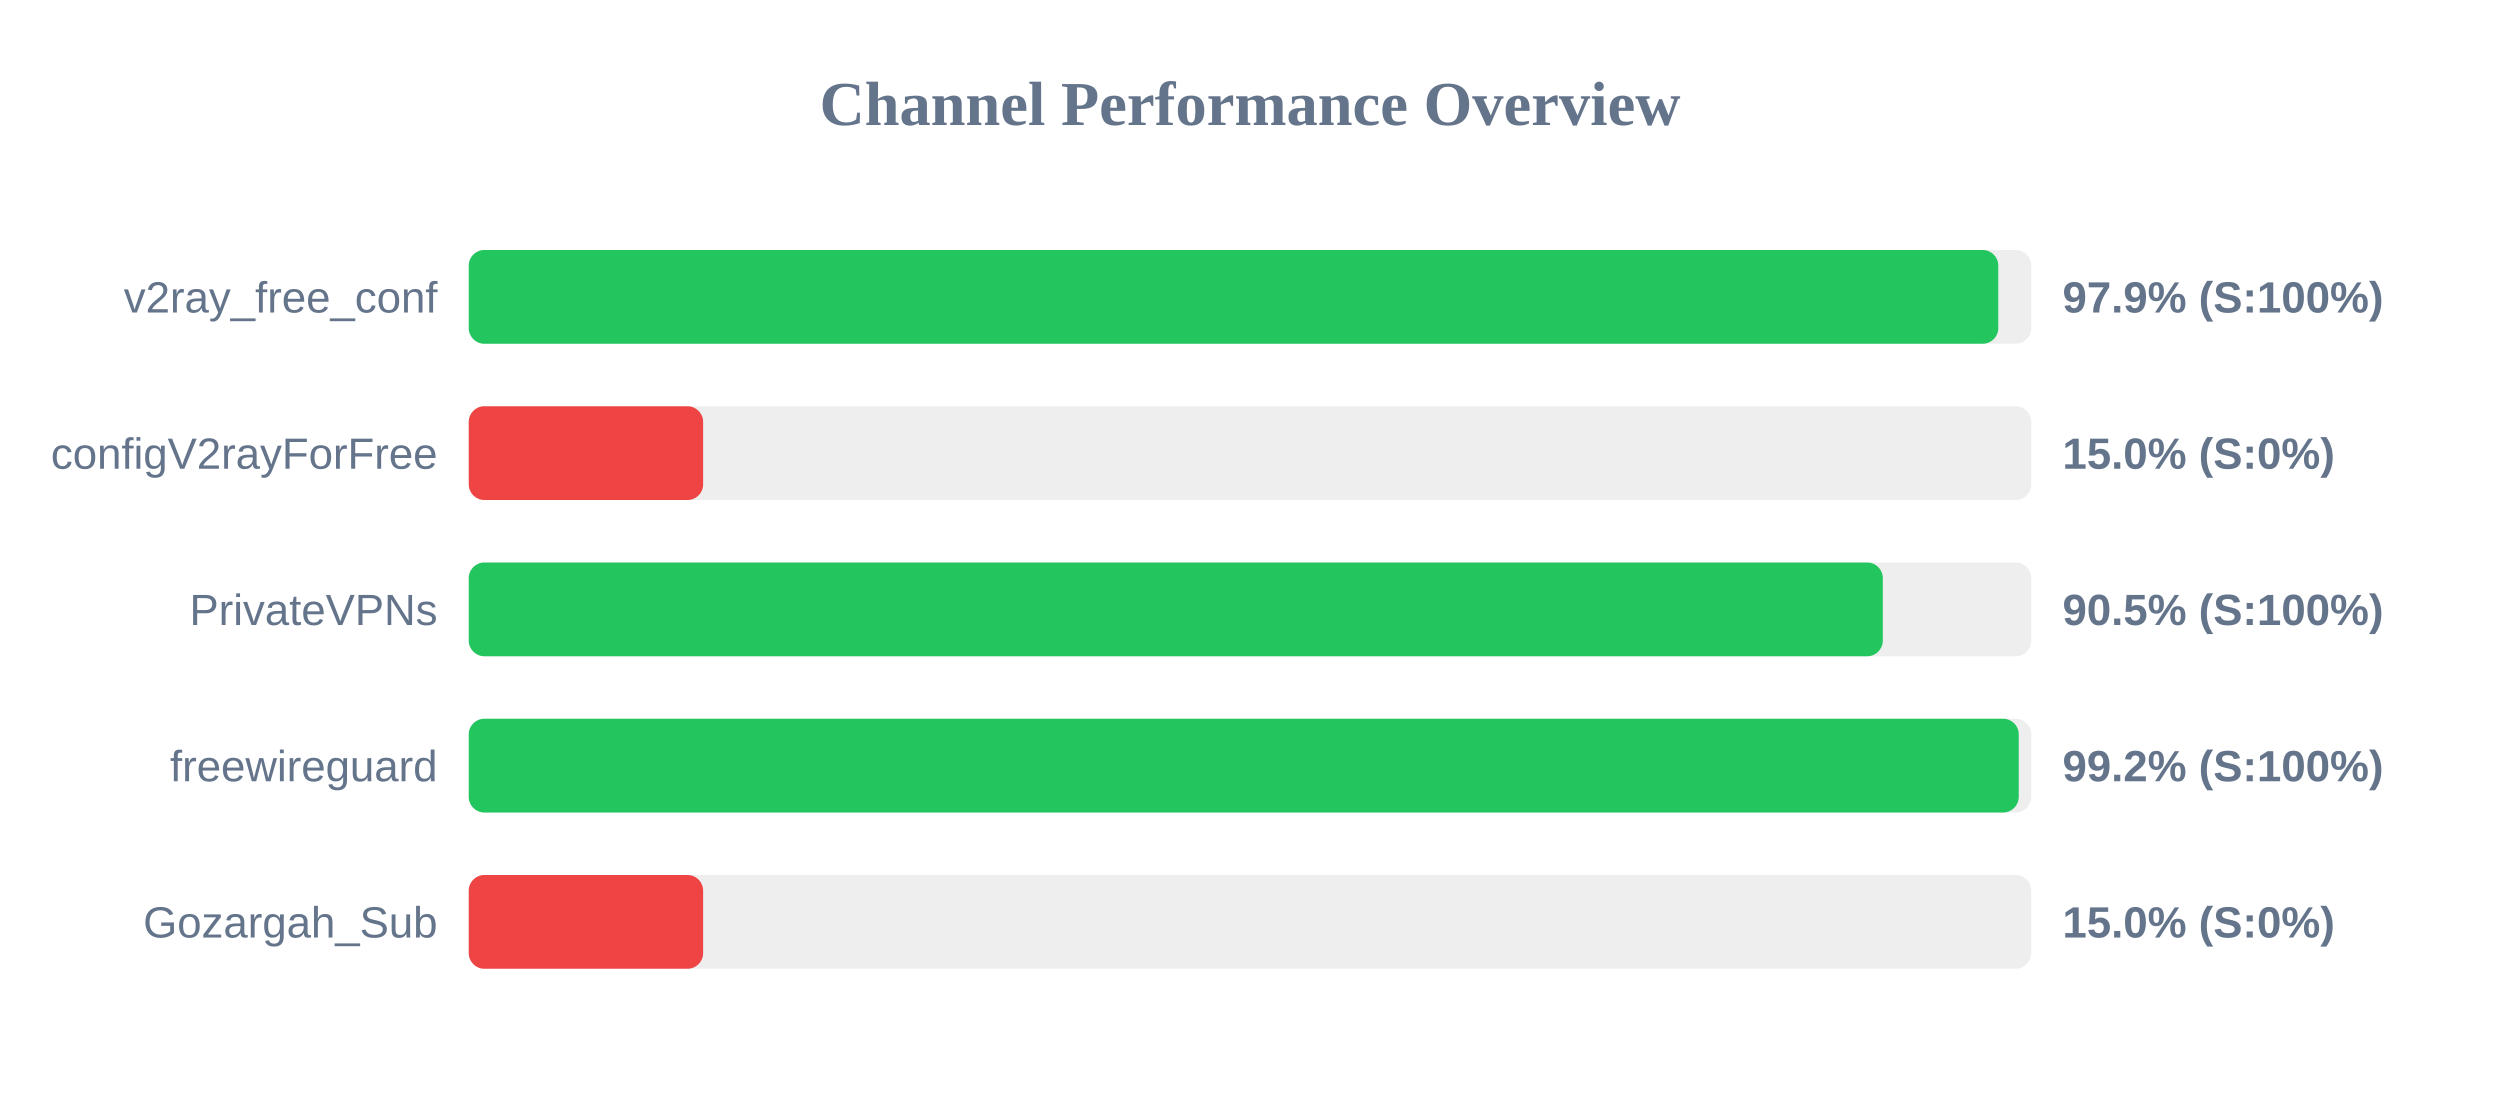
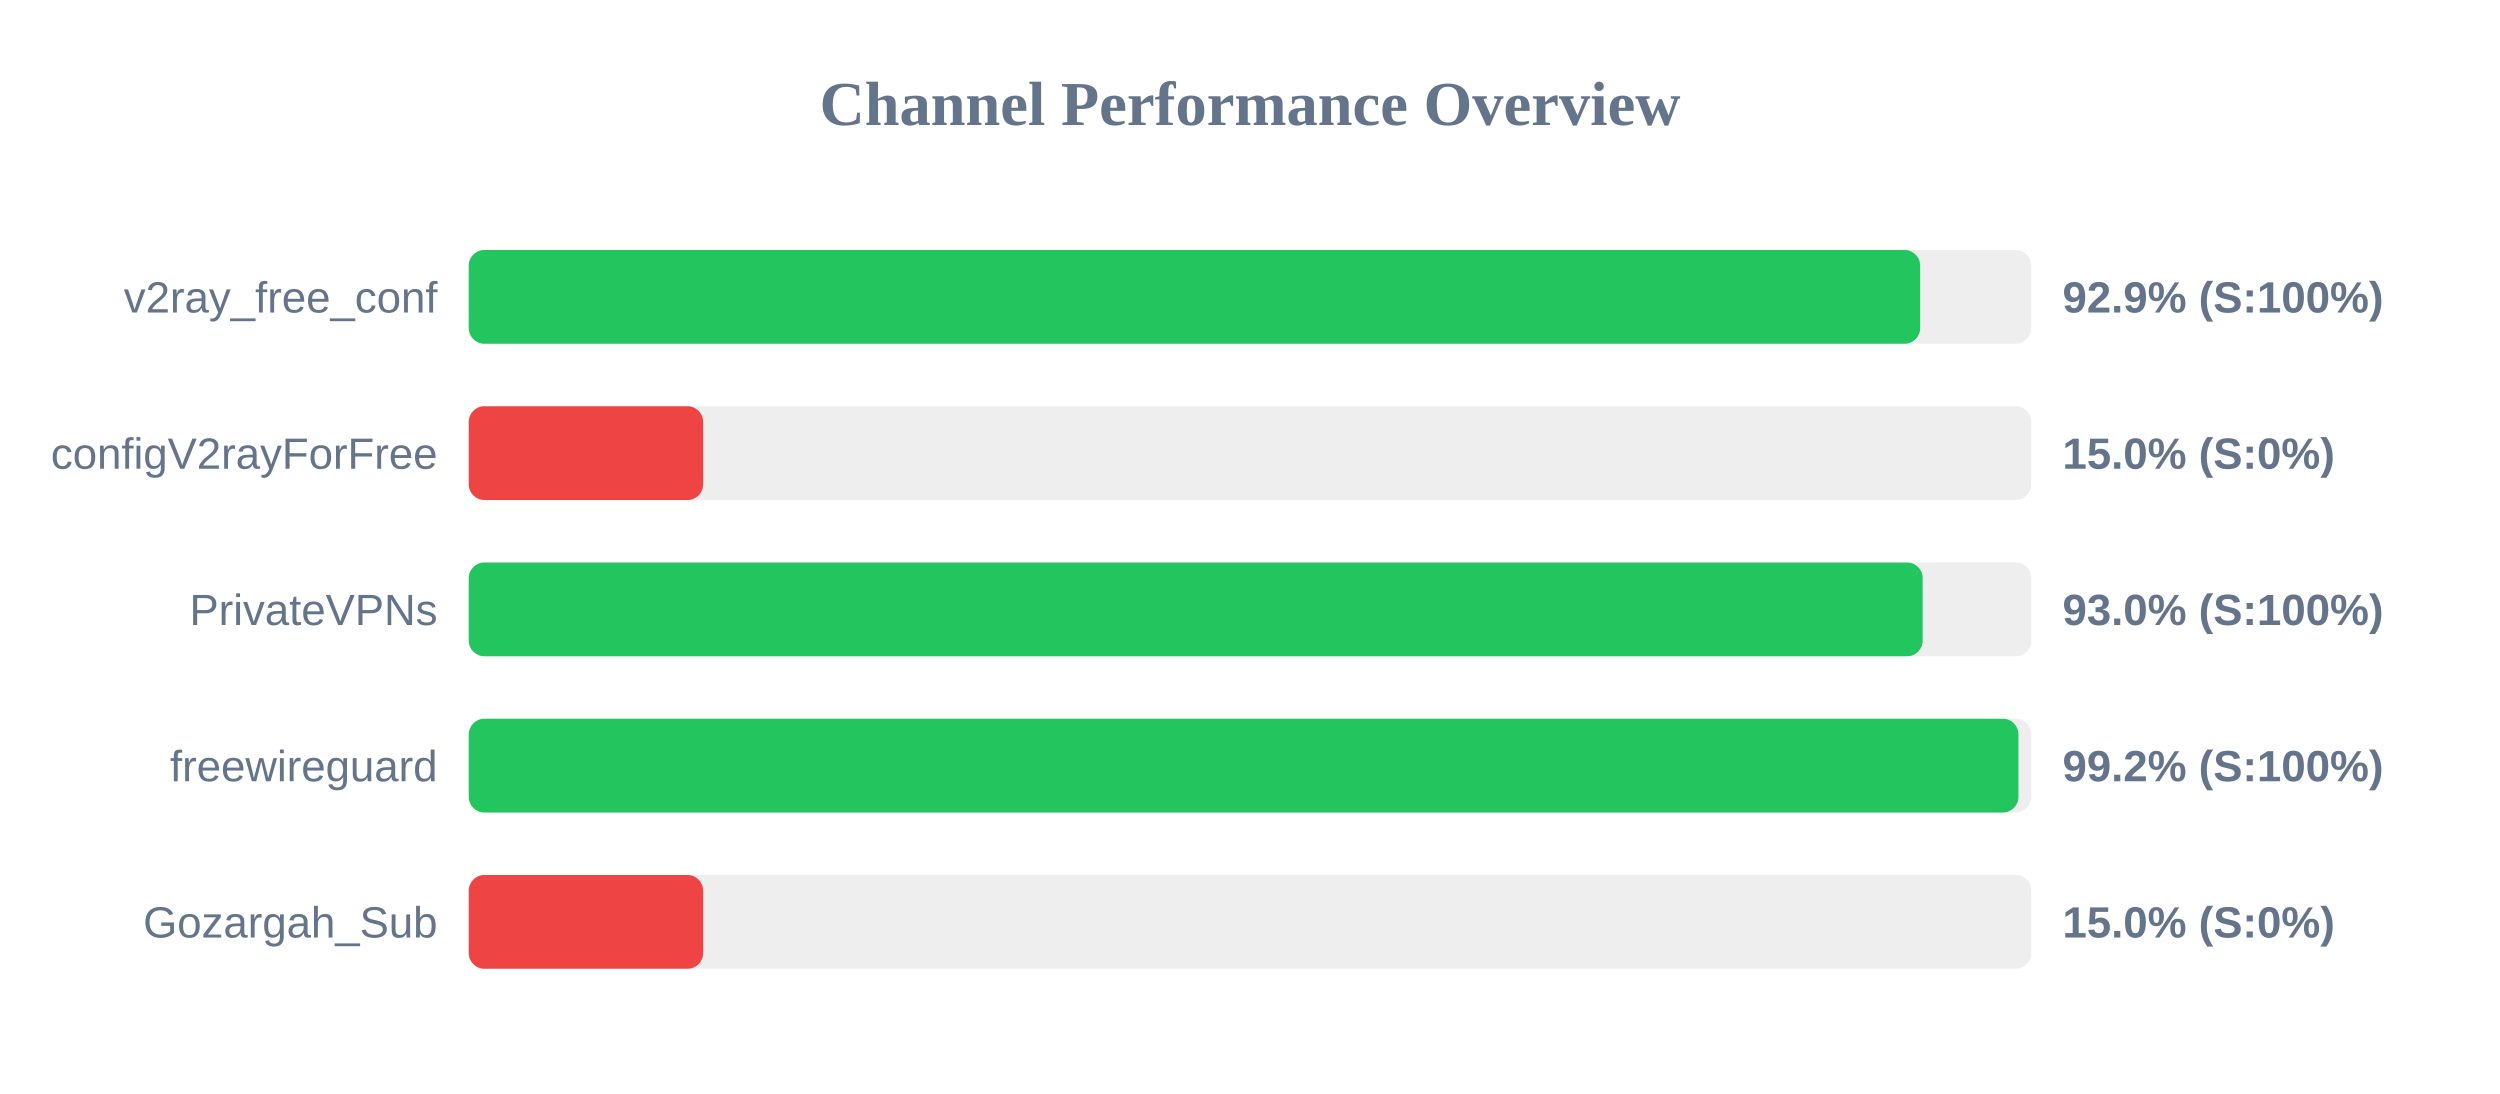
<svg xmlns="http://www.w3.org/2000/svg" width="800" height="350" version="1.1">
  <style>
        .row { font: 14px Arial; fill: #64748b; }
        .score { font: bold 14px Arial; fill: #64748b; }
    </style>
  <text x="400" y="40" text-anchor="middle" font-size="20px" font-weight="bold" fill="#64748b">Channel Performance Overview</text>
  <rect x="150" y="80" width="500" height="30" fill="#eee" rx="5" />
-   <rect x="150" y="80" width="489.45" height="30" fill="#22c55e" rx="5" />
+   <rect x="150" y="80" width="464.45" height="30" fill="#22c55e" rx="5" />
  <text x="140" y="100" text-anchor="end" class="row">v2ray_free_conf</text>
-   <text x="660" y="100" text-anchor="start" class="score">97.9% (S:100%)</text>
+   <text x="660" y="100" text-anchor="start" class="score">92.9% (S:100%)</text>
  <rect x="150" y="130" width="500" height="30" fill="#eee" rx="5" />
  <rect x="150" y="130" width="75.0" height="30" fill="#ef4444" rx="5" />
  <text x="140" y="150" text-anchor="end" class="row">configV2rayForFree</text>
  <text x="660" y="150" text-anchor="start" class="score">15.0% (S:0%)</text>
  <rect x="150" y="180" width="500" height="30" fill="#eee" rx="5" />
-   <rect x="150" y="180" width="452.5" height="30" fill="#22c55e" rx="5" />
+   <rect x="150" y="180" width="465.25" height="30" fill="#22c55e" rx="5" />
  <text x="140" y="200" text-anchor="end" class="row">PrivateVPNs</text>
-   <text x="660" y="200" text-anchor="start" class="score">90.5% (S:100%)</text>
+   <text x="660" y="200" text-anchor="start" class="score">93.0% (S:100%)</text>
  <rect x="150" y="230" width="500" height="30" fill="#eee" rx="5" />
-   <rect x="150" y="230" width="496.0" height="30" fill="#22c55e" rx="5" />
+   <rect x="150" y="230" width="495.9" height="30" fill="#22c55e" rx="5" />
  <text x="140" y="250" text-anchor="end" class="row">freewireguard</text>
  <text x="660" y="250" text-anchor="start" class="score">99.2% (S:100%)</text>
  <rect x="150" y="280" width="500" height="30" fill="#eee" rx="5" />
  <rect x="150" y="280" width="75.0" height="30" fill="#ef4444" rx="5" />
  <text x="140" y="300" text-anchor="end" class="row">Gozargah_Sub</text>
  <text x="660" y="300" text-anchor="start" class="score">15.0% (S:0%)</text>
</svg>
